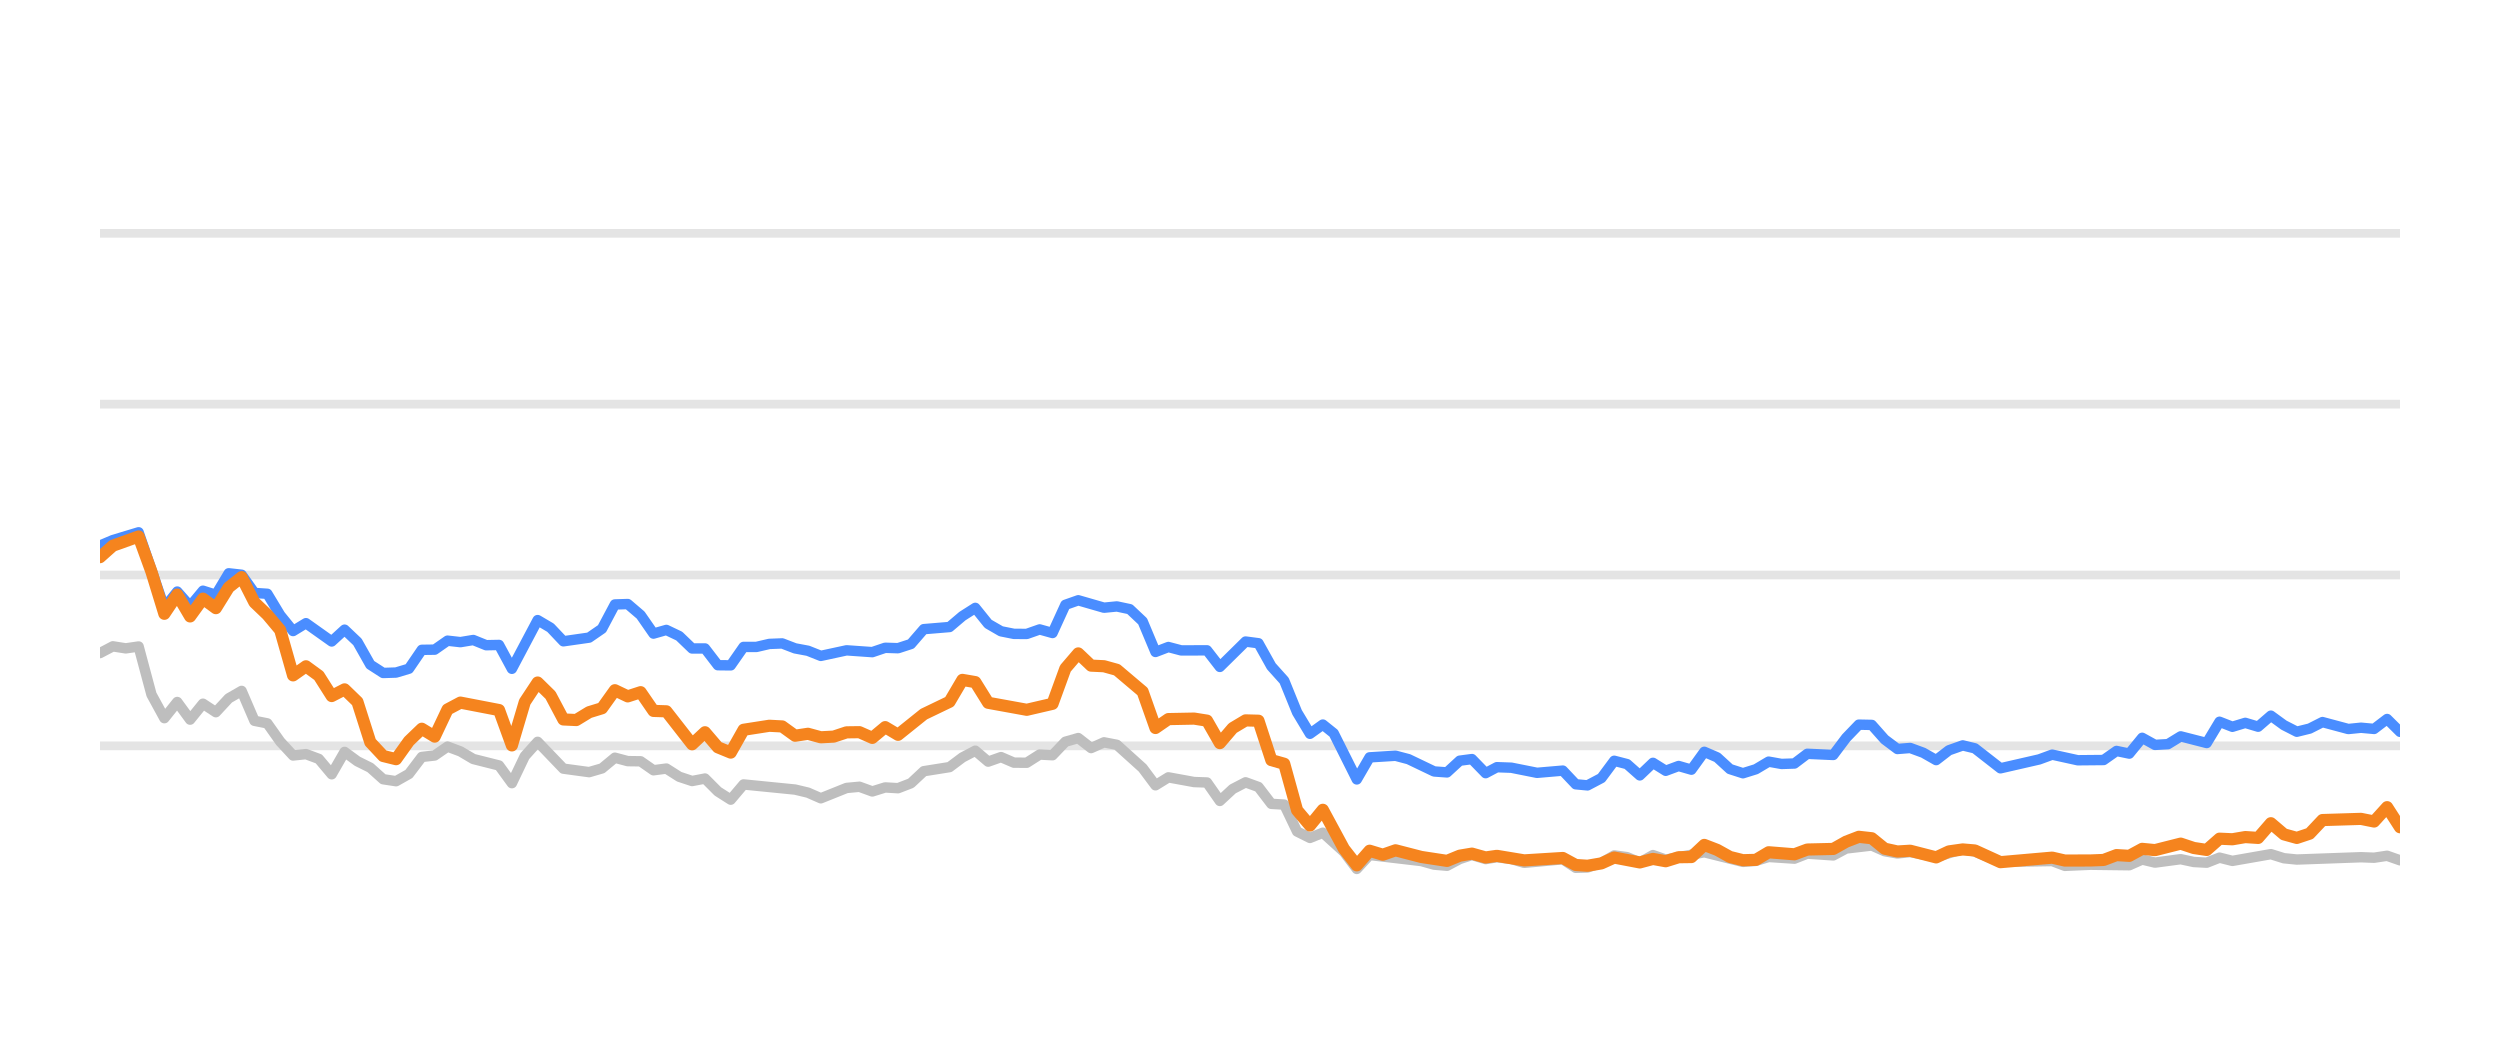
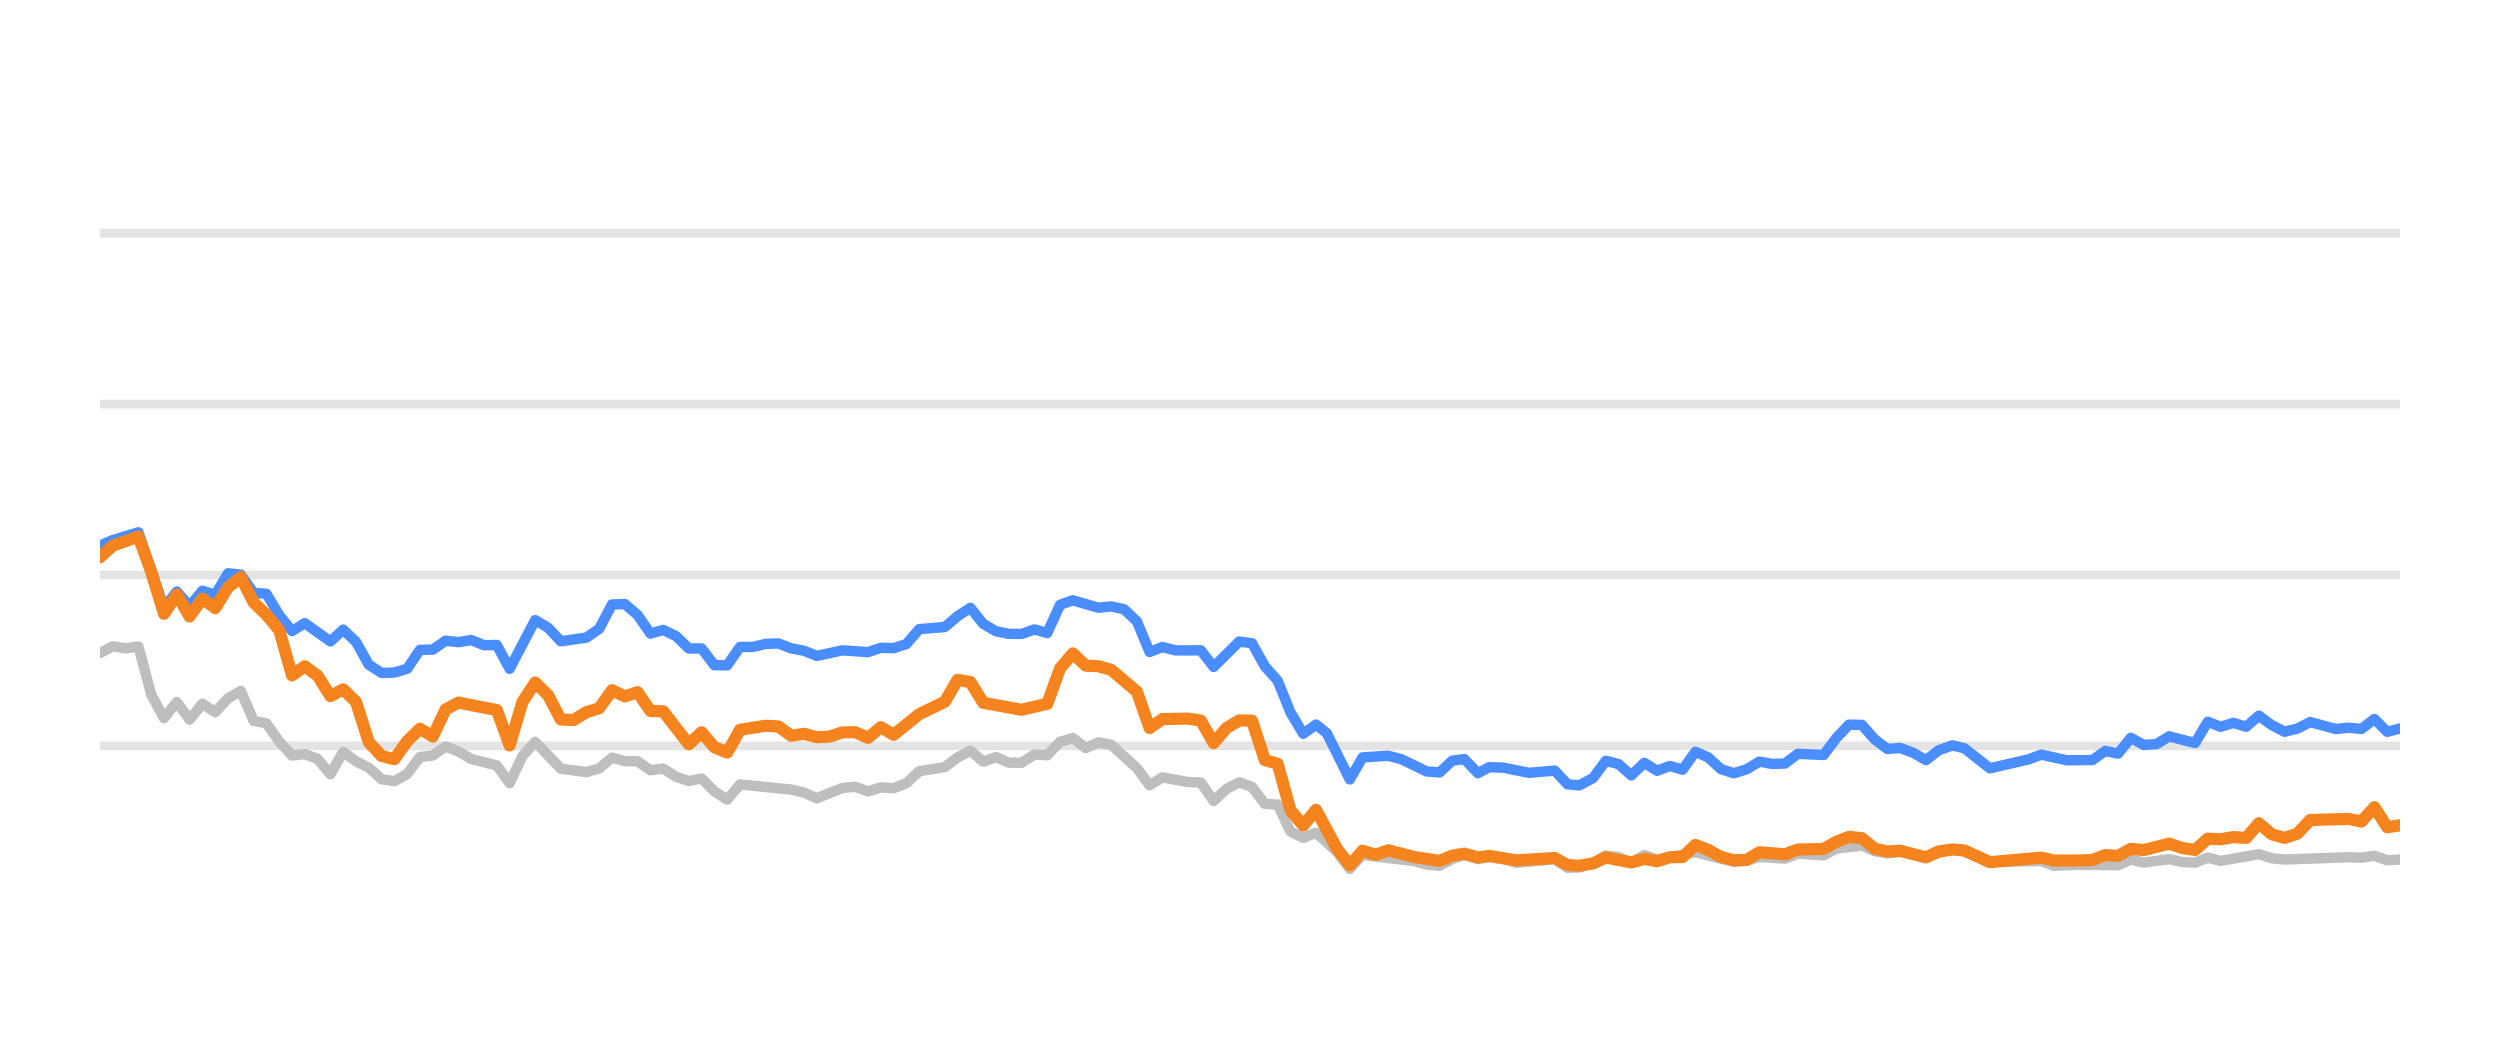
<svg xmlns="http://www.w3.org/2000/svg" width="144pt" height="60pt" viewBox="0 0 144 60" version="1.1">
  <defs>
    <style type="text/css">*{stroke-linejoin: round; stroke-linecap: butt}</style>
  </defs>
  <g id="figure_1">
    <g id="patch_1">
      <path d="M 0 60  L 144 60  L 144 0  L 0 0  L 0 60  z " style="fill: none; opacity: 0" />
    </g>
    <g id="axes_1">
      <g id="patch_2">
        <path d="M 5.76 52.8  L 138.24 52.8  L 138.24 3.6  L 5.76 3.6  L 5.76 52.8  z " style="fill: none" />
      </g>
      <g id="matplotlib.axis_1" />
      <g id="matplotlib.axis_2" />
      <g id="line2d_1">
-         <path d="M 5.76 42.96  L 138.24 42.96  " clip-path="url(#pa0604fa062)" style="fill: none; stroke: #b2b2b2; stroke-opacity: 0.35; stroke-width: 0.5; stroke-linecap: square" />
+         <path d="M 5.76 42.96  L 138.24 42.96  " clip-path="url(#pe484a7c8e2)" style="fill: none; stroke: #b2b2b2; stroke-opacity: 0.35; stroke-width: 0.5; stroke-linecap: square" />
      </g>
      <g id="line2d_2">
-         <path d="M 5.76 33.12  L 138.24 33.12  " clip-path="url(#pa0604fa062)" style="fill: none; stroke: #b2b2b2; stroke-opacity: 0.35; stroke-width: 0.5; stroke-linecap: square" />
+         <path d="M 5.76 33.12  L 138.24 33.12  " clip-path="url(#pe484a7c8e2)" style="fill: none; stroke: #b2b2b2; stroke-opacity: 0.35; stroke-width: 0.5; stroke-linecap: square" />
      </g>
      <g id="line2d_3">
-         <path d="M 5.76 23.28  L 138.24 23.28  " clip-path="url(#pa0604fa062)" style="fill: none; stroke: #b2b2b2; stroke-opacity: 0.35; stroke-width: 0.5; stroke-linecap: square" />
+         <path d="M 5.76 23.28  L 138.24 23.28  " clip-path="url(#pe484a7c8e2)" style="fill: none; stroke: #b2b2b2; stroke-opacity: 0.35; stroke-width: 0.5; stroke-linecap: square" />
      </g>
      <g id="line2d_4">
-         <path d="M 5.76 13.44  L 138.24 13.44  " clip-path="url(#pa0604fa062)" style="fill: none; stroke: #b2b2b2; stroke-opacity: 0.35; stroke-width: 0.5; stroke-linecap: square" />
+         <path d="M 5.76 13.44  L 138.24 13.44  " clip-path="url(#pe484a7c8e2)" style="fill: none; stroke: #b2b2b2; stroke-opacity: 0.35; stroke-width: 0.5; stroke-linecap: square" />
      </g>
      <g id="line2d_5">
-         <path d="M 5.76 37.617  L 6.501 37.228  L 7.243 37.346  L 7.984 37.238  L 8.726 40.008  L 9.467 41.366  L 10.209 40.436  L 10.95 41.45  L 11.691 40.534  L 12.433 41.022  L 13.174 40.224  L 13.916 39.796  L 14.657 41.518  L 15.398 41.666  L 16.14 42.714  L 16.881 43.516  L 17.623 43.437  L 18.364 43.713  L 19.106 44.598  L 19.847 43.309  L 20.588 43.851  L 21.33 44.22  L 22.071 44.884  L 22.813 44.997  L 23.554 44.579  L 24.296 43.6  L 25.037 43.516  L 25.778 43.004  L 26.52 43.28  L 27.261 43.718  L 28.744 44.092  L 29.485 45.11  L 30.227 43.555  L 30.968 42.729  L 32.451 44.274  L 33.934 44.475  L 34.675 44.259  L 35.417 43.644  L 36.158 43.841  L 36.9 43.851  L 37.641 44.367  L 38.382 44.269  L 39.124 44.741  L 39.865 44.987  L 40.607 44.844  L 41.348 45.587  L 42.09 46.06  L 42.831 45.184  L 45.797 45.479  L 46.538 45.656  L 47.28 45.981  L 48.762 45.386  L 49.504 45.317  L 50.245 45.587  L 50.987 45.356  L 51.728 45.4  L 52.469 45.115  L 53.211 44.421  L 54.694 44.185  L 55.435 43.629  L 56.177 43.24  L 56.918 43.87  L 57.659 43.609  L 58.401 43.929  L 59.142 43.934  L 59.884 43.462  L 60.625 43.501  L 61.367 42.724  L 62.108 42.512  L 62.849 43.088  L 63.591 42.758  L 64.332 42.901  L 65.815 44.239  L 66.556 45.233  L 67.298 44.775  L 68.781 45.046  L 69.522 45.071  L 70.264 46.133  L 71.005 45.445  L 71.746 45.061  L 72.488 45.331  L 73.229 46.301  L 73.971 46.345  L 74.712 47.895  L 75.454 48.264  L 76.195 47.964  L 77.41 49.066  L 78.151 50.05  L 78.889 49.248  L 81.869 49.597  L 82.607 49.804  L 83.348 49.868  L 84.081 49.479  L 84.783 49.248  L 85.572 49.484  L 86.221 49.376  L 87.054 49.479  L 87.794 49.7  L 90.018 49.494  L 90.762 49.986  L 91.441 49.966  L 92.242 49.7  L 92.98 49.272  L 93.72 49.371  L 94.453 49.681  L 95.211 49.253  L 95.945 49.513  L 98.168 49.09  L 100.394 49.646  L 101.137 49.587  L 101.874 49.361  L 103.36 49.459  L 104.1 49.169  L 105.596 49.272  L 106.339 48.874  L 107.815 48.702  L 108.556 49.031  L 109.291 49.159  L 110.028 49.08  L 111.523 49.366  L 113.054 48.908  L 113.75 49.051  L 115.226 49.646  L 118.206 49.597  L 118.938 49.873  L 120.415 49.809  L 122.647 49.838  L 123.39 49.509  L 124.129 49.686  L 125.607 49.489  L 126.362 49.651  L 127.107 49.691  L 127.844 49.4  L 128.585 49.587  L 130.803 49.199  L 131.554 49.435  L 132.297 49.509  L 135.995 49.376  L 136.748 49.405  L 137.497 49.292  L 138.24 49.553  L 138.24 49.553  " clip-path="url(#pa0604fa062)" style="fill: none; stroke: #bebebe; stroke-width: 0.6; stroke-linecap: round" />
+         <path d="M 5.76 37.617  L 6.497 37.228  L 7.235 37.346  L 7.972 37.238  L 8.709 40.008  L 9.447 41.366  L 10.184 40.436  L 10.921 41.45  L 11.658 40.534  L 12.396 41.022  L 13.133 40.224  L 13.87 39.796  L 14.608 41.518  L 15.345 41.666  L 16.082 42.714  L 16.82 43.516  L 17.557 43.437  L 18.294 43.713  L 19.031 44.598  L 19.769 43.309  L 20.506 43.851  L 21.243 44.22  L 21.981 44.884  L 22.718 44.997  L 23.455 44.579  L 24.193 43.6  L 24.93 43.516  L 25.667 43.004  L 26.405 43.28  L 27.142 43.718  L 28.616 44.092  L 29.354 45.11  L 30.091 43.555  L 30.828 42.729  L 32.303 44.274  L 33.778 44.475  L 34.515 44.259  L 35.252 43.644  L 35.99 43.841  L 36.727 43.851  L 37.464 44.367  L 38.201 44.269  L 38.939 44.741  L 39.676 44.987  L 40.413 44.844  L 41.151 45.587  L 41.888 46.06  L 42.625 45.184  L 45.574 45.479  L 46.312 45.656  L 47.049 45.981  L 48.524 45.386  L 49.261 45.317  L 49.998 45.587  L 50.736 45.356  L 51.473 45.4  L 52.21 45.115  L 52.948 44.421  L 54.422 44.185  L 55.159 43.629  L 55.897 43.24  L 56.634 43.87  L 57.371 43.609  L 58.109 43.929  L 58.846 43.934  L 59.583 43.462  L 60.321 43.501  L 61.058 42.724  L 61.795 42.512  L 62.533 43.088  L 63.27 42.758  L 64.007 42.901  L 65.482 44.239  L 66.219 45.233  L 66.956 44.775  L 68.431 45.046  L 69.168 45.071  L 69.906 46.133  L 70.643 45.445  L 71.38 45.061  L 72.117 45.331  L 72.855 46.301  L 73.592 46.345  L 74.329 47.895  L 75.067 48.264  L 75.804 47.964  L 77.012 49.066  L 77.749 50.05  L 78.483 49.248  L 81.446 49.597  L 82.181 49.804  L 82.918 49.868  L 83.646 49.479  L 84.345 49.248  L 85.129 49.484  L 85.774 49.376  L 86.603 49.479  L 87.339 49.7  L 89.551 49.494  L 90.29 49.986  L 90.965 49.966  L 91.762 49.7  L 92.496 49.272  L 93.232 49.371  L 93.961 49.681  L 94.715 49.253  L 95.444 49.513  L 97.656 49.09  L 99.869 49.646  L 100.608 49.587  L 101.341 49.361  L 102.818 49.459  L 103.554 49.169  L 105.042 49.272  L 105.781 48.874  L 107.248 48.702  L 107.986 49.031  L 108.716 49.159  L 109.449 49.08  L 110.936 49.366  L 112.459 48.908  L 113.15 49.051  L 114.619 49.646  L 117.582 49.597  L 118.309 49.873  L 119.779 49.809  L 121.999 49.838  L 122.737 49.509  L 123.472 49.686  L 124.942 49.489  L 125.693 49.651  L 126.434 49.691  L 127.166 49.4  L 127.903 49.587  L 130.109 49.199  L 130.856 49.435  L 131.595 49.509  L 135.272 49.376  L 136.021 49.405  L 136.766 49.292  L 137.505 49.553  L 138.24 49.509  L 138.24 49.509  " clip-path="url(#pe484a7c8e2)" style="fill: none; stroke: #bebebe; stroke-width: 0.6; stroke-linecap: round" />
      </g>
      <g id="line2d_6">
-         <path d="M 5.76 31.423  L 6.501 31.108  L 7.984 30.66  L 9.467 34.999  L 10.209 34.074  L 10.95 34.916  L 11.691 34.025  L 12.433 34.261  L 13.174 33.022  L 13.916 33.105  L 14.657 34.153  L 15.398 34.202  L 16.14 35.432  L 16.881 36.348  L 17.623 35.895  L 19.106 36.948  L 19.847 36.269  L 20.588 36.972  L 21.33 38.286  L 22.071 38.763  L 22.813 38.739  L 23.554 38.517  L 24.296 37.43  L 25.037 37.42  L 25.778 36.903  L 26.52 36.987  L 27.261 36.864  L 28.003 37.164  L 28.744 37.149  L 29.485 38.522  L 30.968 35.718  L 31.71 36.156  L 32.451 36.938  L 33.934 36.726  L 34.675 36.215  L 35.417 34.817  L 36.158 34.793  L 36.9 35.427  L 37.641 36.495  L 38.382 36.284  L 39.124 36.638  L 39.865 37.351  L 40.607 37.351  L 41.348 38.316  L 42.09 38.325  L 42.831 37.263  L 43.572 37.263  L 44.314 37.09  L 45.055 37.061  L 45.797 37.346  L 46.538 37.484  L 47.28 37.779  L 48.762 37.459  L 50.245 37.563  L 50.987 37.312  L 51.728 37.336  L 52.469 37.095  L 53.211 36.239  L 54.694 36.116  L 55.435 35.487  L 56.177 35.014  L 56.918 35.934  L 57.659 36.362  L 58.401 36.51  L 59.142 36.515  L 59.884 36.254  L 60.625 36.461  L 61.367 34.837  L 62.108 34.576  L 63.591 35.004  L 64.332 34.931  L 65.074 35.088  L 65.815 35.787  L 66.556 37.553  L 67.298 37.268  L 68.039 37.464  L 69.522 37.459  L 70.264 38.414  L 71.746 36.953  L 72.488 37.051  L 73.229 38.379  L 73.971 39.206  L 74.712 41.031  L 75.454 42.266  L 76.195 41.735  L 76.821 42.237  L 78.151 44.894  L 78.889 43.624  L 80.383 43.531  L 81.129 43.728  L 82.607 44.436  L 83.348 44.49  L 84.081 43.816  L 84.783 43.723  L 85.572 44.534  L 86.221 44.19  L 87.054 44.22  L 88.532 44.515  L 90.018 44.387  L 90.762 45.174  L 91.441 45.238  L 92.242 44.815  L 92.98 43.821  L 93.72 44.013  L 94.453 44.662  L 95.211 43.939  L 95.945 44.397  L 96.688 44.121  L 97.425 44.333  L 98.168 43.304  L 98.909 43.624  L 99.645 44.298  L 100.394 44.539  L 101.137 44.308  L 101.874 43.87  L 102.615 44.003  L 103.36 43.978  L 104.1 43.418  L 105.596 43.486  L 106.339 42.498  L 107.068 41.74  L 107.815 41.755  L 108.556 42.591  L 109.291 43.142  L 110.028 43.083  L 110.78 43.359  L 111.523 43.782  L 112.258 43.216  L 113.054 42.935  L 113.75 43.103  L 115.226 44.254  L 117.458 43.742  L 118.206 43.467  L 119.68 43.791  L 121.168 43.777  L 121.911 43.255  L 122.647 43.408  L 123.39 42.498  L 124.129 42.906  L 124.877 42.862  L 125.607 42.414  L 127.107 42.798  L 127.844 41.573  L 128.585 41.863  L 129.329 41.637  L 130.069 41.858  L 130.803 41.223  L 131.554 41.769  L 132.297 42.148  L 133.035 41.966  L 133.774 41.592  L 135.262 41.991  L 135.995 41.917  L 136.748 41.986  L 137.497 41.415  L 138.24 42.153  L 138.24 42.153  " clip-path="url(#pa0604fa062)" style="fill: none; stroke: #4a8dff; stroke-width: 0.6; stroke-linecap: round" />
+         <path d="M 5.76 31.423  L 6.497 31.108  L 7.972 30.66  L 9.447 34.999  L 10.184 34.074  L 10.921 34.916  L 11.658 34.025  L 12.396 34.261  L 13.133 33.022  L 13.87 33.105  L 14.608 34.153  L 15.345 34.202  L 16.082 35.432  L 16.82 36.348  L 17.557 35.895  L 19.031 36.948  L 19.769 36.269  L 20.506 36.972  L 21.243 38.286  L 21.981 38.763  L 22.718 38.739  L 23.455 38.517  L 24.193 37.43  L 24.93 37.42  L 25.667 36.903  L 26.405 36.987  L 27.142 36.864  L 27.879 37.164  L 28.616 37.149  L 29.354 38.522  L 30.828 35.718  L 31.566 36.156  L 32.303 36.938  L 33.778 36.726  L 34.515 36.215  L 35.252 34.817  L 35.99 34.793  L 36.727 35.427  L 37.464 36.495  L 38.201 36.284  L 38.939 36.638  L 39.676 37.351  L 40.413 37.351  L 41.151 38.316  L 41.888 38.325  L 42.625 37.263  L 43.363 37.263  L 44.1 37.09  L 44.837 37.061  L 45.574 37.346  L 46.312 37.484  L 47.049 37.779  L 48.524 37.459  L 49.998 37.563  L 50.736 37.312  L 51.473 37.336  L 52.21 37.095  L 52.948 36.239  L 54.422 36.116  L 55.159 35.487  L 55.897 35.014  L 56.634 35.934  L 57.371 36.362  L 58.109 36.51  L 58.846 36.515  L 59.583 36.254  L 60.321 36.461  L 61.058 34.837  L 61.795 34.576  L 63.27 35.004  L 64.007 34.931  L 64.744 35.088  L 65.482 35.787  L 66.219 37.553  L 66.956 37.268  L 67.694 37.464  L 69.168 37.459  L 69.906 38.414  L 71.38 36.953  L 72.117 37.051  L 72.855 38.379  L 73.592 39.206  L 74.329 41.031  L 75.067 42.266  L 75.804 41.735  L 76.426 42.237  L 77.749 44.894  L 78.483 43.624  L 79.969 43.531  L 80.71 43.728  L 82.181 44.436  L 82.918 44.49  L 83.646 43.816  L 84.345 43.723  L 85.129 44.534  L 85.774 44.19  L 86.603 44.22  L 88.072 44.515  L 89.551 44.387  L 90.29 45.174  L 90.965 45.238  L 91.762 44.815  L 92.496 43.821  L 93.232 44.013  L 93.961 44.662  L 94.715 43.939  L 95.444 44.397  L 96.183 44.121  L 96.917 44.333  L 97.656 43.304  L 98.392 43.624  L 99.124 44.298  L 99.869 44.539  L 100.608 44.308  L 101.341 43.87  L 102.078 44.003  L 102.818 43.978  L 103.554 43.418  L 105.042 43.486  L 105.781 42.498  L 106.505 41.74  L 107.248 41.755  L 107.986 42.591  L 108.716 43.142  L 109.449 43.083  L 110.197 43.359  L 110.936 43.782  L 111.667 43.216  L 112.459 42.935  L 113.15 43.103  L 114.619 44.254  L 116.838 43.742  L 117.582 43.467  L 119.048 43.791  L 120.527 43.777  L 121.266 43.255  L 121.999 43.408  L 122.737 42.498  L 123.472 42.906  L 124.216 42.862  L 124.942 42.414  L 126.434 42.798  L 127.166 41.573  L 127.903 41.863  L 128.644 41.637  L 129.379 41.858  L 130.109 41.223  L 130.856 41.769  L 131.595 42.148  L 132.329 41.966  L 133.064 41.592  L 134.543 41.991  L 135.272 41.917  L 136.021 41.986  L 136.766 41.415  L 137.505 42.153  L 138.24 41.961  L 138.24 41.961  " clip-path="url(#pe484a7c8e2)" style="fill: none; stroke: #4a8dff; stroke-width: 0.6; stroke-linecap: round" />
      </g>
      <g id="line2d_7">
-         <path d="M 5.76 32.092  L 6.501 31.432  L 7.984 30.901  L 8.726 32.938  L 9.467 35.354  L 10.209 34.247  L 10.95 35.506  L 11.691 34.483  L 12.433 35.029  L 13.174 33.833  L 13.916 33.243  L 14.657 34.699  L 15.398 35.408  L 16.14 36.293  L 16.881 38.901  L 17.623 38.379  L 18.364 38.921  L 19.106 40.092  L 19.847 39.708  L 20.588 40.426  L 21.33 42.753  L 22.071 43.545  L 22.813 43.728  L 23.554 42.689  L 24.296 41.976  L 25.037 42.429  L 25.778 40.864  L 26.52 40.47  L 28.744 40.899  L 29.485 42.935  L 30.227 40.436  L 30.968 39.314  L 31.71 40.042  L 32.451 41.44  L 33.193 41.474  L 33.934 41.022  L 34.675 40.795  L 35.417 39.757  L 36.158 40.111  L 36.9 39.87  L 37.641 40.948  L 38.382 40.972  L 39.865 42.871  L 40.607 42.178  L 41.348 43.044  L 42.09 43.349  L 42.831 42.035  L 44.314 41.804  L 45.055 41.843  L 45.797 42.379  L 46.538 42.266  L 47.28 42.468  L 48.021 42.429  L 48.762 42.183  L 49.504 42.173  L 50.245 42.502  L 50.987 41.883  L 51.728 42.325  L 53.211 41.135  L 54.694 40.421  L 55.435 39.162  L 56.177 39.29  L 56.918 40.48  L 59.142 40.884  L 60.625 40.539  L 61.367 38.502  L 62.108 37.637  L 62.849 38.34  L 63.591 38.375  L 64.332 38.581  L 65.815 39.836  L 66.556 41.932  L 67.298 41.42  L 68.781 41.391  L 69.522 41.509  L 70.264 42.803  L 71.005 41.937  L 71.746 41.494  L 72.488 41.514  L 73.229 43.782  L 73.971 43.993  L 74.712 46.67  L 75.454 47.55  L 76.195 46.645  L 77.41 48.894  L 78.151 49.843  L 78.889 49.002  L 79.648 49.233  L 80.383 48.977  L 81.869 49.361  L 83.348 49.587  L 84.081 49.287  L 84.783 49.169  L 85.572 49.39  L 86.221 49.297  L 87.794 49.558  L 90.018 49.42  L 90.762 49.823  L 91.441 49.868  L 92.242 49.73  L 92.98 49.395  L 94.453 49.676  L 95.211 49.474  L 95.945 49.607  L 96.688 49.376  L 97.425 49.366  L 98.168 48.667  L 98.909 48.953  L 99.645 49.361  L 100.394 49.548  L 101.137 49.528  L 101.874 49.09  L 103.36 49.208  L 104.1 48.933  L 105.596 48.898  L 106.339 48.48  L 107.068 48.2  L 107.815 48.283  L 108.556 48.884  L 109.291 49.046  L 110.028 49.002  L 111.523 49.386  L 112.258 49.041  L 113.054 48.928  L 113.75 48.987  L 115.226 49.661  L 118.206 49.4  L 118.938 49.568  L 120.415 49.563  L 121.168 49.533  L 121.911 49.253  L 122.647 49.297  L 123.39 48.894  L 124.129 48.967  L 125.607 48.593  L 126.362 48.844  L 127.107 48.957  L 127.844 48.308  L 128.585 48.342  L 129.329 48.215  L 130.069 48.264  L 130.803 47.418  L 131.554 48.057  L 132.297 48.264  L 133.035 48.018  L 133.774 47.235  L 135.995 47.167  L 136.748 47.319  L 137.497 46.493  L 138.24 47.649  L 138.24 47.649  " clip-path="url(#pa0604fa062)" style="fill: none; stroke: #f5841e; stroke-width: 0.7; stroke-linecap: round" />
+         <path d="M 5.76 32.092  L 6.497 31.432  L 7.972 30.901  L 8.709 32.938  L 9.447 35.354  L 10.184 34.247  L 10.921 35.506  L 11.658 34.483  L 12.396 35.029  L 13.133 33.833  L 13.87 33.243  L 14.608 34.699  L 15.345 35.408  L 16.082 36.293  L 16.82 38.901  L 17.557 38.379  L 18.294 38.921  L 19.031 40.092  L 19.769 39.708  L 20.506 40.426  L 21.243 42.753  L 21.981 43.545  L 22.718 43.728  L 23.455 42.689  L 24.193 41.976  L 24.93 42.429  L 25.667 40.864  L 26.405 40.47  L 28.616 40.899  L 29.354 42.935  L 30.091 40.436  L 30.828 39.314  L 31.566 40.042  L 32.303 41.44  L 33.04 41.474  L 33.778 41.022  L 34.515 40.795  L 35.252 39.757  L 35.99 40.111  L 36.727 39.87  L 37.464 40.948  L 38.201 40.972  L 39.676 42.871  L 40.413 42.178  L 41.151 43.044  L 41.888 43.349  L 42.625 42.035  L 44.1 41.804  L 44.837 41.843  L 45.574 42.379  L 46.312 42.266  L 47.049 42.468  L 47.786 42.429  L 48.524 42.183  L 49.261 42.173  L 49.998 42.502  L 50.736 41.883  L 51.473 42.325  L 52.948 41.135  L 54.422 40.421  L 55.159 39.162  L 55.897 39.29  L 56.634 40.48  L 58.846 40.884  L 60.321 40.539  L 61.058 38.502  L 61.795 37.637  L 62.533 38.34  L 63.27 38.375  L 64.007 38.581  L 65.482 39.836  L 66.219 41.932  L 66.956 41.42  L 68.431 41.391  L 69.168 41.509  L 69.906 42.803  L 70.643 41.937  L 71.38 41.494  L 72.117 41.514  L 72.855 43.782  L 73.592 43.993  L 74.329 46.67  L 75.067 47.55  L 75.804 46.645  L 77.012 48.894  L 77.749 49.843  L 78.483 49.002  L 79.238 49.233  L 79.969 48.977  L 81.446 49.361  L 82.918 49.587  L 83.646 49.287  L 84.345 49.169  L 85.129 49.39  L 85.774 49.297  L 87.339 49.558  L 89.551 49.42  L 90.29 49.823  L 90.965 49.868  L 91.762 49.73  L 92.496 49.395  L 93.961 49.676  L 94.715 49.474  L 95.444 49.607  L 96.183 49.376  L 96.917 49.366  L 97.656 48.667  L 98.392 48.953  L 99.124 49.361  L 99.869 49.548  L 100.608 49.528  L 101.341 49.09  L 102.818 49.208  L 103.554 48.933  L 105.042 48.898  L 105.781 48.48  L 106.505 48.2  L 107.248 48.283  L 107.986 48.884  L 108.716 49.046  L 109.449 49.002  L 110.936 49.386  L 111.667 49.041  L 112.459 48.928  L 113.15 48.987  L 114.619 49.661  L 117.582 49.4  L 118.309 49.568  L 119.779 49.563  L 120.527 49.533  L 121.266 49.253  L 121.999 49.297  L 122.737 48.894  L 123.472 48.967  L 124.942 48.593  L 125.693 48.844  L 126.434 48.957  L 127.166 48.308  L 127.903 48.342  L 128.644 48.215  L 129.379 48.264  L 130.109 47.418  L 130.856 48.057  L 131.595 48.264  L 132.329 48.018  L 133.064 47.235  L 135.272 47.167  L 136.021 47.319  L 136.766 46.493  L 137.505 47.649  L 138.24 47.536  L 138.24 47.536  " clip-path="url(#pe484a7c8e2)" style="fill: none; stroke: #f5841e; stroke-width: 0.7; stroke-linecap: round" />
      </g>
    </g>
  </g>
  <defs>
-     <clipPath id="pa0604fa062">
+     <clipPath id="pe484a7c8e2">
      <rect x="5.76" y="3.6" width="132.48" height="49.2" />
    </clipPath>
  </defs>
</svg>
